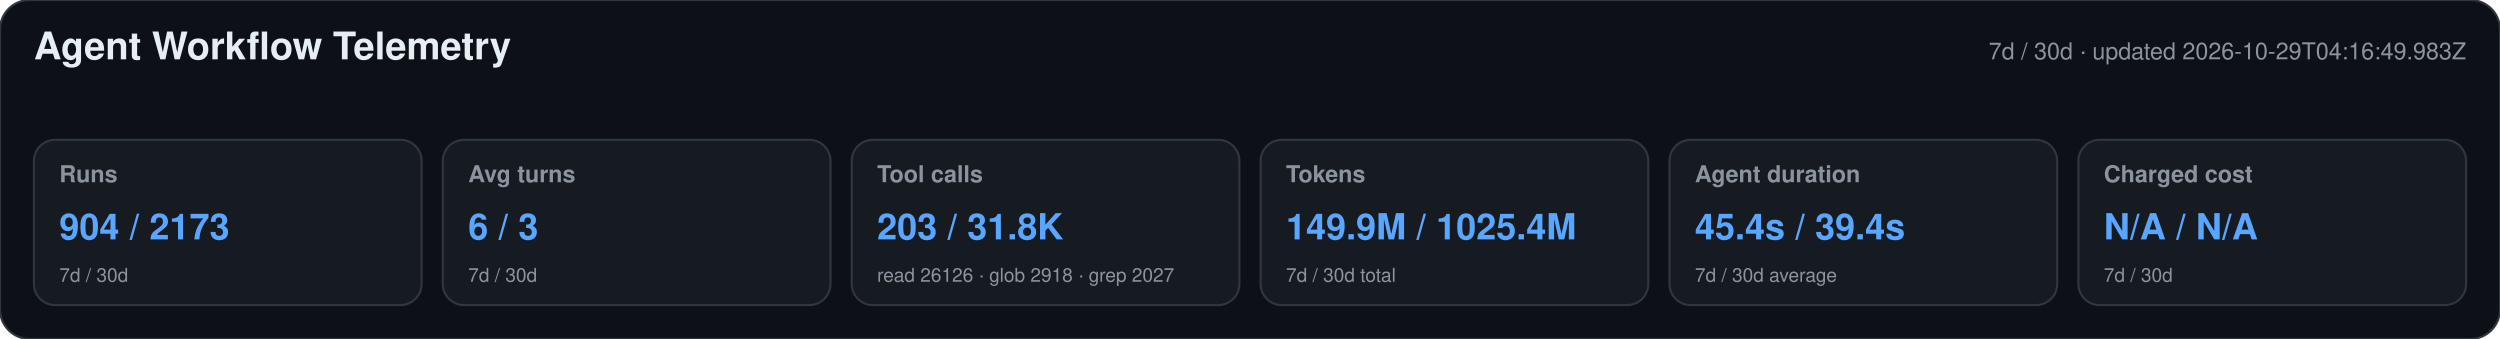
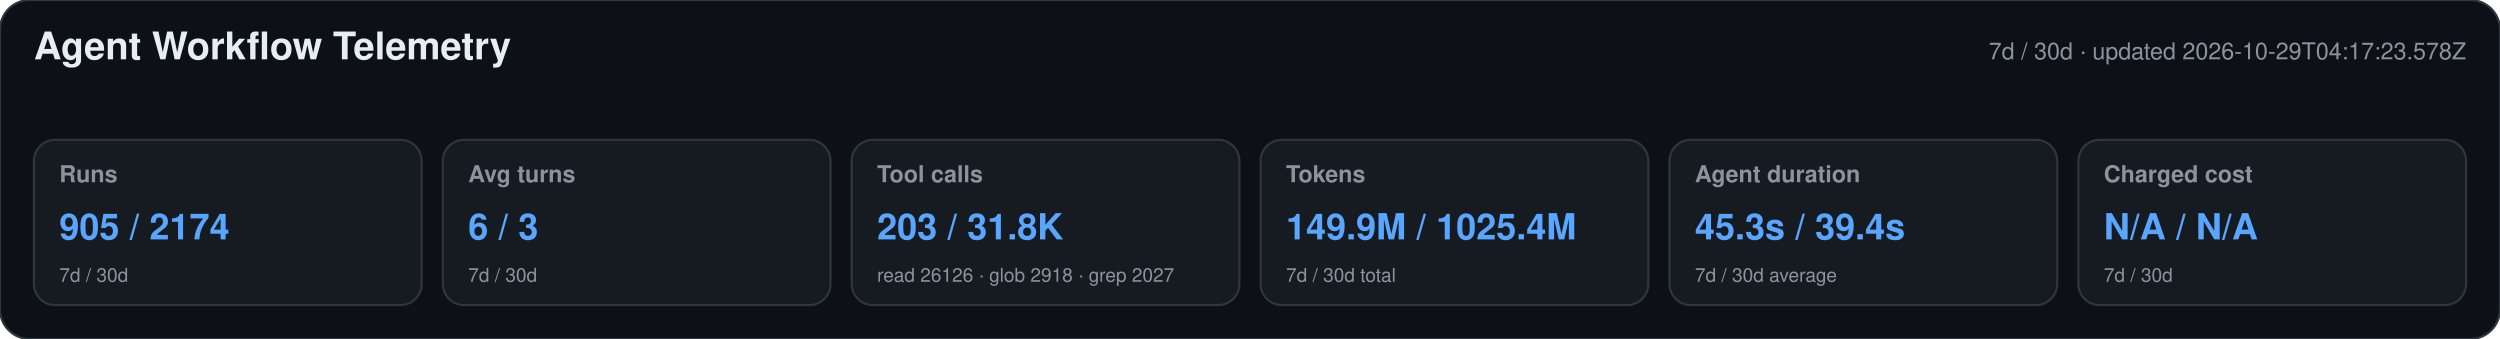
<svg xmlns="http://www.w3.org/2000/svg" width="1180" height="160" viewBox="0 0 1180 160" role="img" aria-labelledby="title desc">
  <style>text{font-family:-apple-system,BlinkMacSystemFont,"Segoe UI",Helvetica,Arial,sans-serif}.heading{font-size:18px;font-weight:650;fill:#e6edf3}.meta,.label,.secondary{fill:#8b949e}.meta,.label{font-size:11px}.label{font-weight:600}.primary{font-size:17px;font-weight:700;fill:#58a6ff}.secondary{font-size:9px}</style>
  <rect width="1180" height="160" rx="14" fill="#0d1117" stroke="#30363d" />
  <text x="16" y="28" class="heading">Agent Workflow Telemetry</text>
-   <text x="1164" y="28" text-anchor="end" class="meta">7d / 30d · updated 2026-10-29T04:16:49.983Z</text>
+   <text x="1164" y="28" text-anchor="end" class="meta">7d / 30d · updated 2026-10-29T04:17:23.578Z</text>
  <g>
    <rect x="16" y="66" width="183" height="78" rx="10" fill="#161b22" stroke="#30363d" />
    <text x="28" y="86" class="label">Runs</text>
-     <text x="28" y="113" class="primary">904 / 2173</text>
+     <text x="28" y="113" class="primary">905 / 2174</text>
    <text x="28" y="133" class="secondary">7d / 30d</text>
  </g>
  <g>
    <rect x="209" y="66" width="183" height="78" rx="10" fill="#161b22" stroke="#30363d" />
    <text x="221" y="86" class="label">Avg turns</text>
    <text x="221" y="113" class="primary">6 / 3</text>
    <text x="221" y="133" class="secondary">7d / 30d</text>
  </g>
  <g>
    <rect x="402" y="66" width="183" height="78" rx="10" fill="#161b22" stroke="#30363d" />
    <text x="414" y="86" class="label">Tool calls</text>
    <text x="414" y="113" class="primary">203 / 31.8K</text>
    <text x="414" y="133" class="secondary">read 26126 · glob 2918 · grep 2027</text>
  </g>
  <g>
    <rect x="595" y="66" width="183" height="78" rx="10" fill="#161b22" stroke="#30363d" />
    <text x="607" y="86" class="label">Tokens</text>
    <text x="607" y="113" class="primary">149.9M / 1025.4M</text>
    <text x="607" y="133" class="secondary">7d / 30d total</text>
  </g>
  <g>
    <rect x="788" y="66" width="183" height="78" rx="10" fill="#161b22" stroke="#30363d" />
    <text x="800" y="86" class="label">Agent duration</text>
-     <text x="800" y="113" class="primary">45.4s / 39.4s</text>
+     <text x="800" y="113" class="primary">45.3s / 39.4s</text>
    <text x="800" y="133" class="secondary">7d / 30d average</text>
  </g>
  <g>
    <rect x="981" y="66" width="183" height="78" rx="10" fill="#161b22" stroke="#30363d" />
    <text x="993" y="86" class="label">Charged cost</text>
    <text x="993" y="113" class="primary">N/A / N/A</text>
    <text x="993" y="133" class="secondary">7d / 30d</text>
  </g>
</svg>
